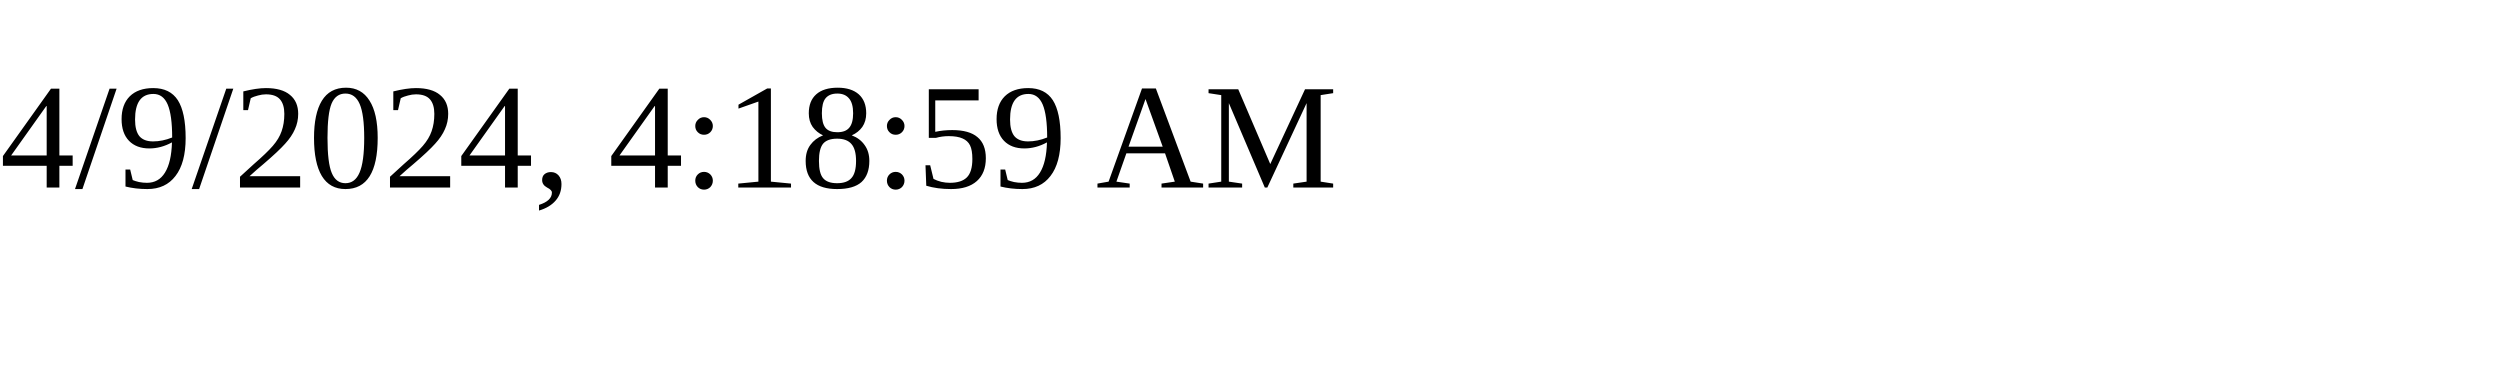
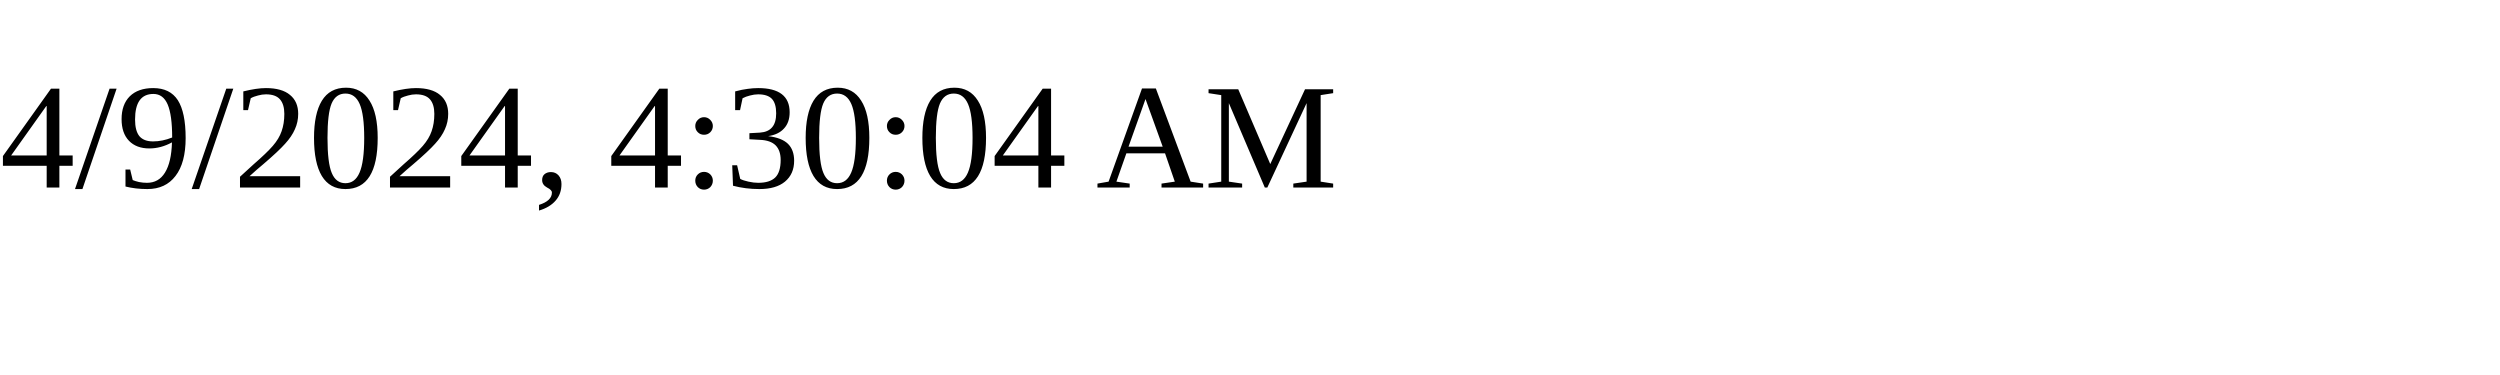
<svg xmlns="http://www.w3.org/2000/svg" height="30" width="200">
-   <text x="0" y="15">4/9/2024, 4:18:59 AM</text>
+   <text x="0" y="15">4/9/2024, 4:30:04 AM</text>
</svg>
